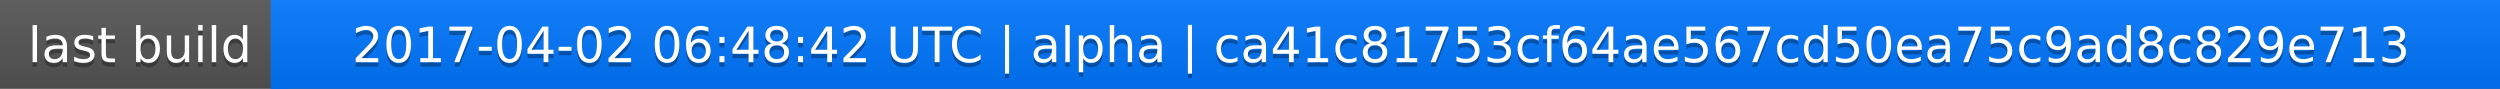
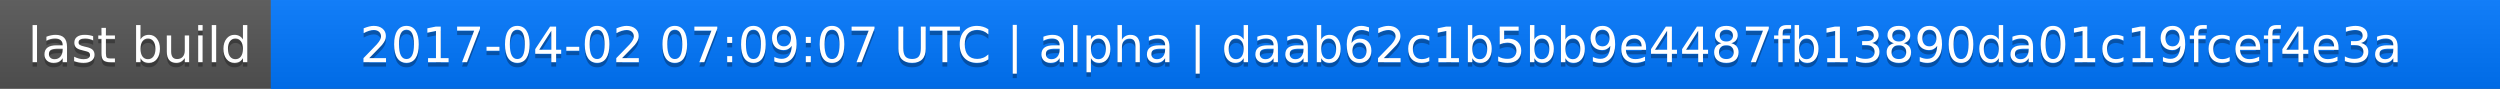
<svg xmlns="http://www.w3.org/2000/svg" width="563" height="20">
  <linearGradient id="a" x2="0" y2="100%">
    <stop offset="0" stop-color="#bbb" stop-opacity=".1" />
    <stop offset="1" stop-opacity=".1" />
  </linearGradient>
  <rect rx="0" width="563" height="20" fill="#555" />
  <rect rx="0" x="61" width="502" height="20" fill="#07f" />
  <path fill="#07f" d="M61 0h4v20h-4z" />
  <rect rx="0" width="563" height="20" fill="url(#a)" />
  <g fill="#fff" text-anchor="middle" font-family="DejaVu Sans,Verdana,Geneva,sans-serif" font-size="11">
    <text x="31.5" y="15" fill="#010101" fill-opacity=".3">last build</text>
    <text x="31.5" y="14">last build</text>
-     <text x="311" y="15" fill="#010101" fill-opacity=".3">2017-04-02 06:48:42 UTC | alpha | ca41c81753cf64ae567cd50ea75c9ad8c829e713</text>
-     <text x="311" y="14">2017-04-02 06:48:42 UTC | alpha | ca41c81753cf64ae567cd50ea75c9ad8c829e713</text>
+     <text x="311" y="15" fill="#010101" fill-opacity=".3">2017-04-02 07:09:07 UTC | alpha | daab62c1b5bb9e4487fb13890da01c19fcef4e3a</text>
+     <text x="311" y="14">2017-04-02 07:09:07 UTC | alpha | daab62c1b5bb9e4487fb13890da01c19fcef4e3a</text>
  </g>
</svg>
